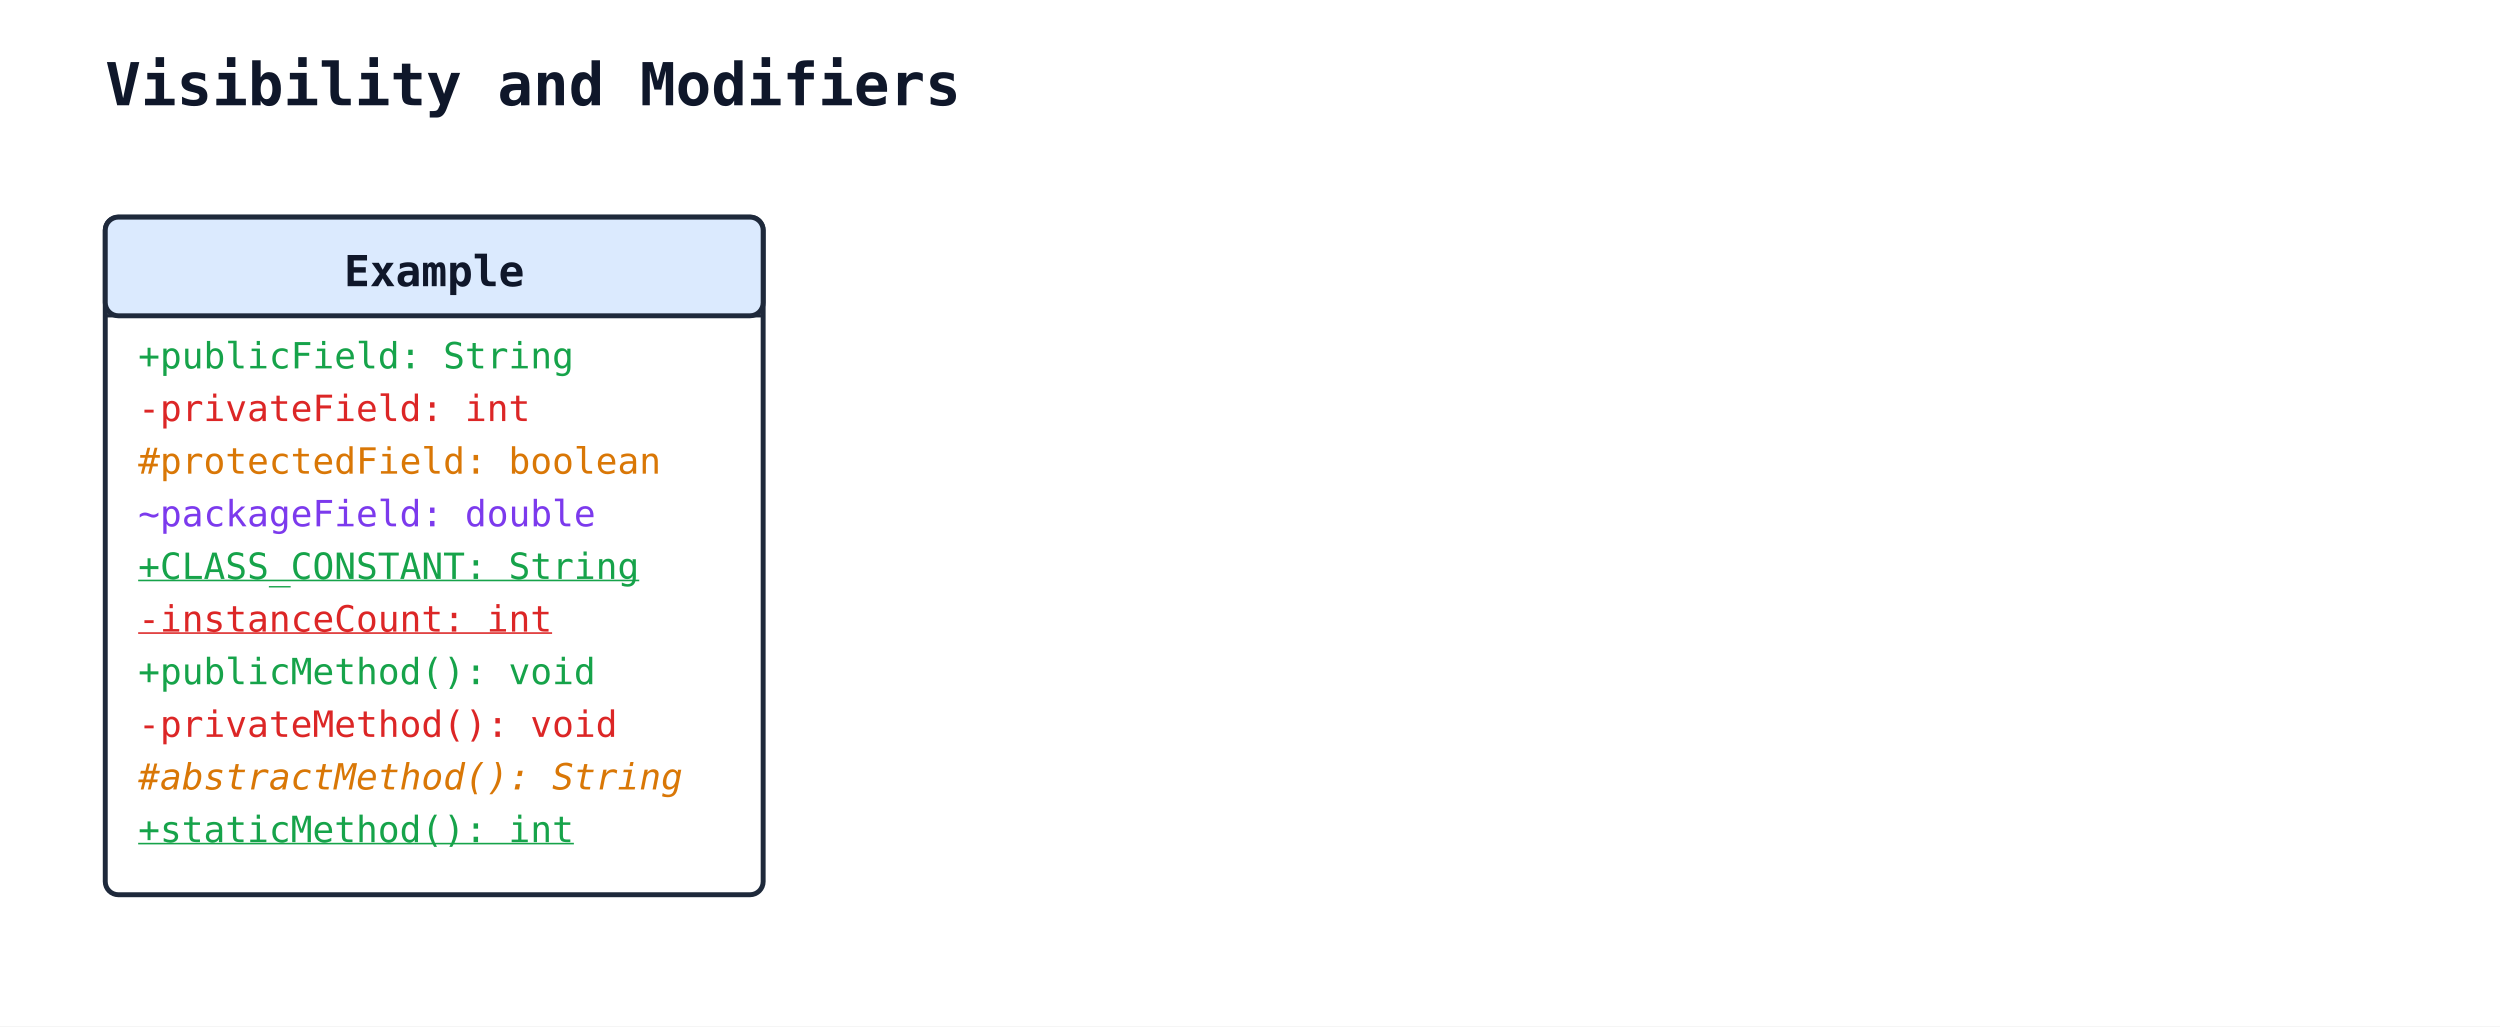
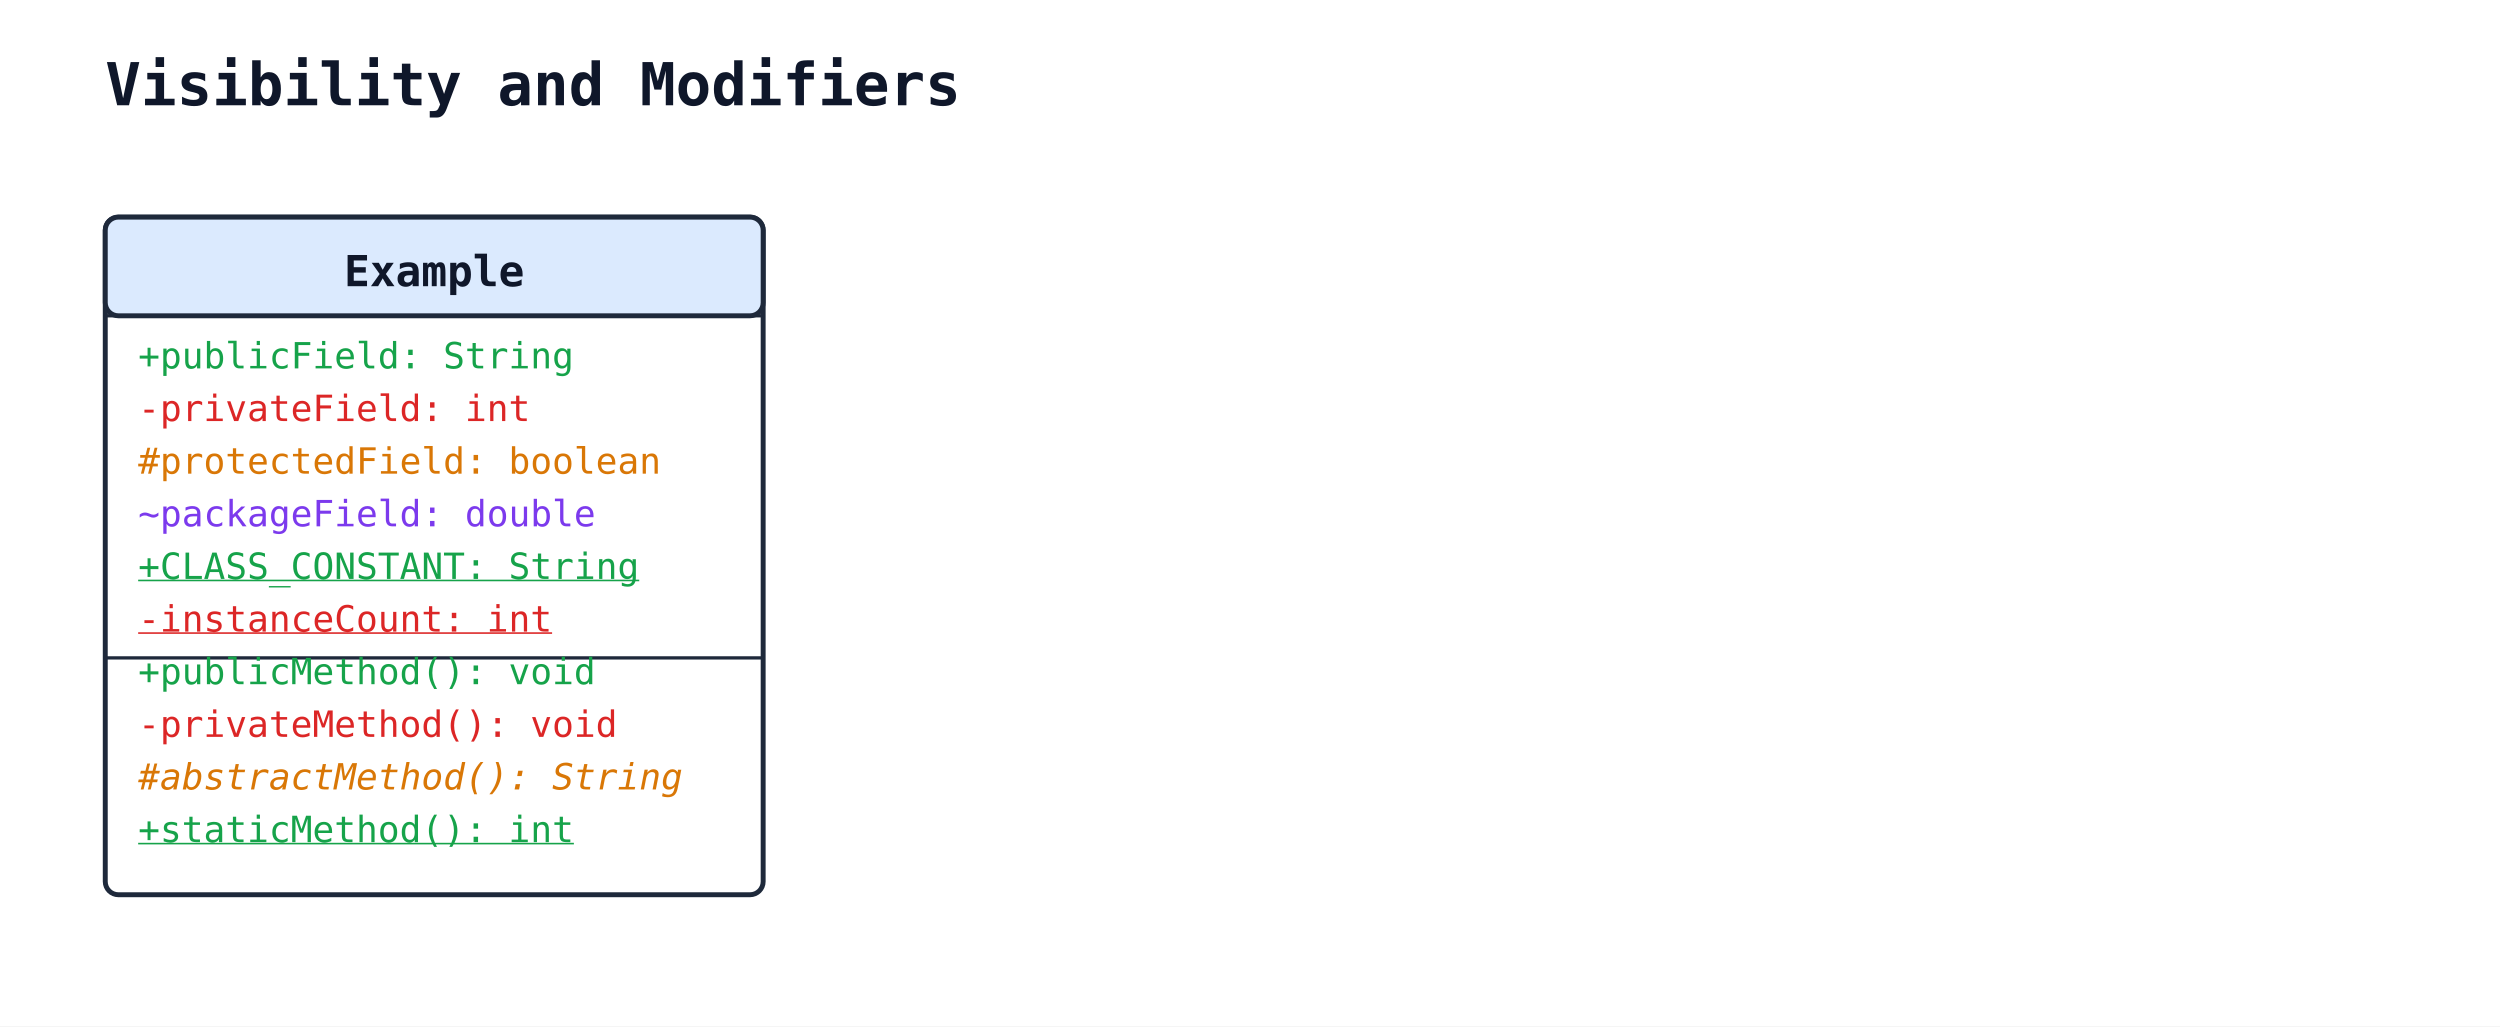
<svg xmlns="http://www.w3.org/2000/svg" width="760" height="312" viewBox="0 0 760 312">
  <rect width="100%" height="100%" fill="#ffffff" />
  <defs>
    <marker id="arrow-open" viewBox="0 0 10 10" refX="9" refY="5" markerWidth="10" markerHeight="10" markerUnits="userSpaceOnUse" orient="auto-start-reverse">
      <path d="M0,0 L10,5 L0,10" fill="none" stroke="#1e293b" stroke-width="1.5" />
    </marker>
    <marker id="arrow-triangle" viewBox="0 0 16 16" refX="15" refY="8" markerWidth="16" markerHeight="16" markerUnits="userSpaceOnUse" orient="auto-start-reverse">
      <polygon points="0,1 14,8 0,15" fill="#ffffff" stroke="#1e293b" stroke-width="1.5" fill-rule="nonzero" />
    </marker>
    <marker id="arrow-diamond-filled" viewBox="0 0 14 10" refX="13" refY="5" markerWidth="14" markerHeight="10" markerUnits="userSpaceOnUse" orient="auto-start-reverse">
      <path d="M0,5 L7,0 L14,5 L7,10 z" fill="#1e293b" stroke="#1e293b" stroke-width="1" />
    </marker>
    <marker id="arrow-diamond-open" viewBox="0 0 14 10" refX="13" refY="5" markerWidth="14" markerHeight="10" markerUnits="userSpaceOnUse" orient="auto-start-reverse">
      <path d="M0,5 L7,0 L14,5 L7,10 z" fill="#ffffff" stroke="#1e293b" stroke-width="1" />
    </marker>
  </defs>
  <text x="32" y="32" font-family="monospace" font-size="18" font-weight="600" fill="#0f172a">Visibility and Modifiers</text>
  <rect x="32" y="66" width="200" height="206" rx="4" ry="4" fill="#ffffff" stroke="#1e293b" stroke-width="1.5" />
  <rect x="32" y="66" width="200" height="30" rx="4" ry="4" fill="#dbeafe" stroke="#1e293b" stroke-width="1.5" />
  <line x1="32" y1="96" x2="232" y2="96" stroke="#1e293b" stroke-width="1" />
  <text x="132" y="87" text-anchor="middle" font-family="monospace" font-size="13" font-weight="600" fill="#0f172a">Example</text>
  <text class="uml-member" data-uml-visibility="public" x="42" y="112" font-family="monospace" font-size="11" fill="#16a34a">+publicField: String</text>
  <text class="uml-member" data-uml-visibility="private" x="42" y="128" font-family="monospace" font-size="11" fill="#dc2626">-privateField: int</text>
  <text class="uml-member" data-uml-visibility="protected" x="42" y="144" font-family="monospace" font-size="11" fill="#d97706">#protectedField: boolean</text>
  <text class="uml-member" data-uml-visibility="package" x="42" y="160" font-family="monospace" font-size="11" fill="#7c3aed">~packageField: double</text>
  <text class="uml-member" data-uml-visibility="public" x="42" y="176" font-family="monospace" font-size="11" fill="#16a34a" text-decoration="underline">+CLASS_CONSTANT: String</text>
  <text class="uml-member" data-uml-visibility="private" x="42" y="192" font-family="monospace" font-size="11" fill="#dc2626" text-decoration="underline">-instanceCount: int</text>
+   <line x1="32" y1="200" x2="232" y2="200" stroke="#1e293b" stroke-width="1" />
  <text class="uml-member" data-uml-visibility="public" x="42" y="208" font-family="monospace" font-size="11" fill="#16a34a">+publicMethod(): void</text>
  <text class="uml-member" data-uml-visibility="private" x="42" y="224" font-family="monospace" font-size="11" fill="#dc2626">-privateMethod(): void</text>
  <text class="uml-member" data-uml-visibility="protected" x="42" y="240" font-family="monospace" font-size="11" fill="#d97706" font-style="italic">#abstractMethod(): String</text>
  <text class="uml-member" data-uml-visibility="public" x="42" y="256" font-family="monospace" font-size="11" fill="#16a34a" text-decoration="underline">+staticMethod(): int</text>
</svg>
